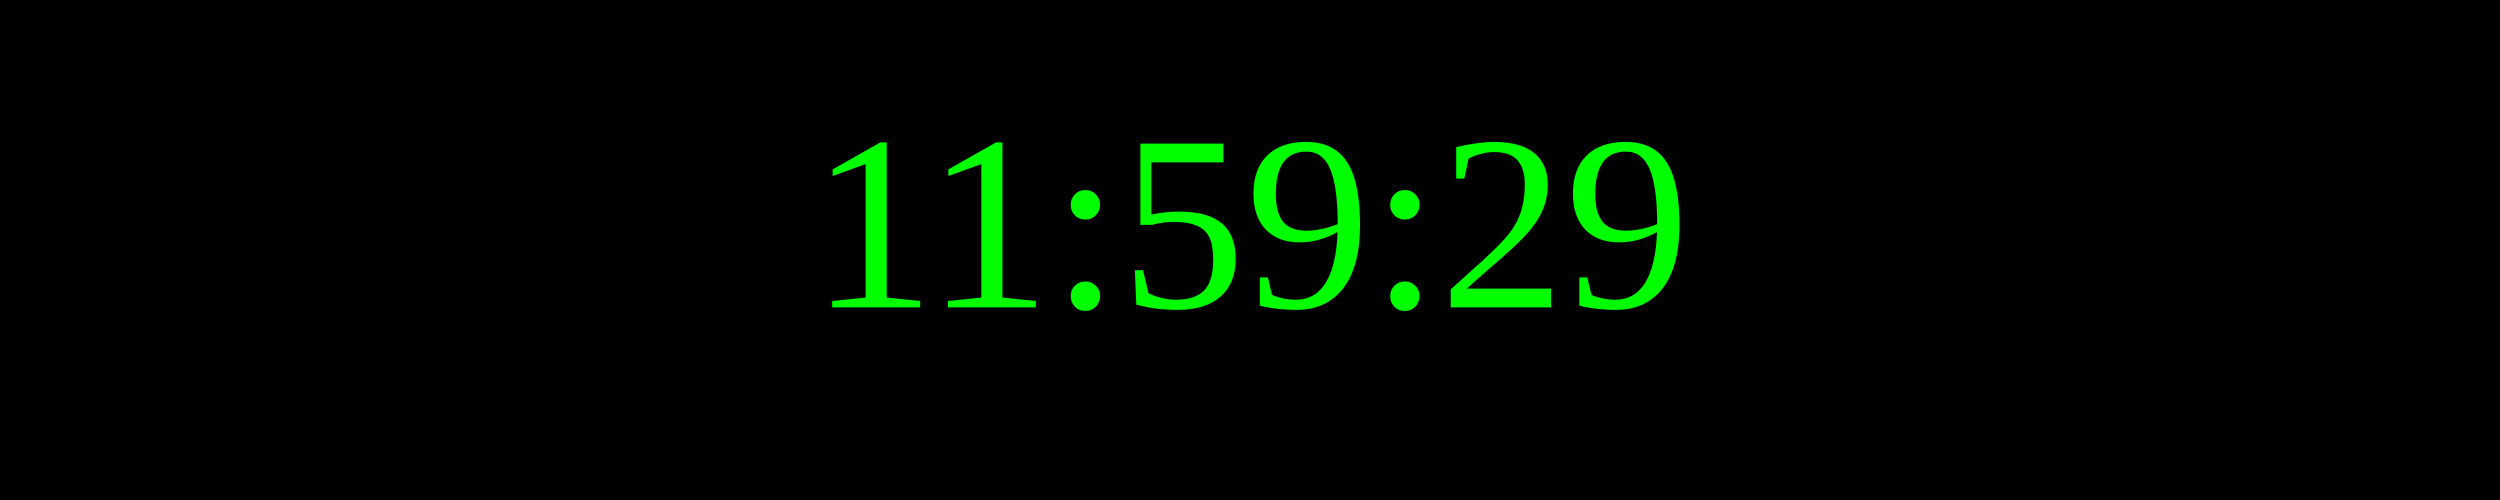
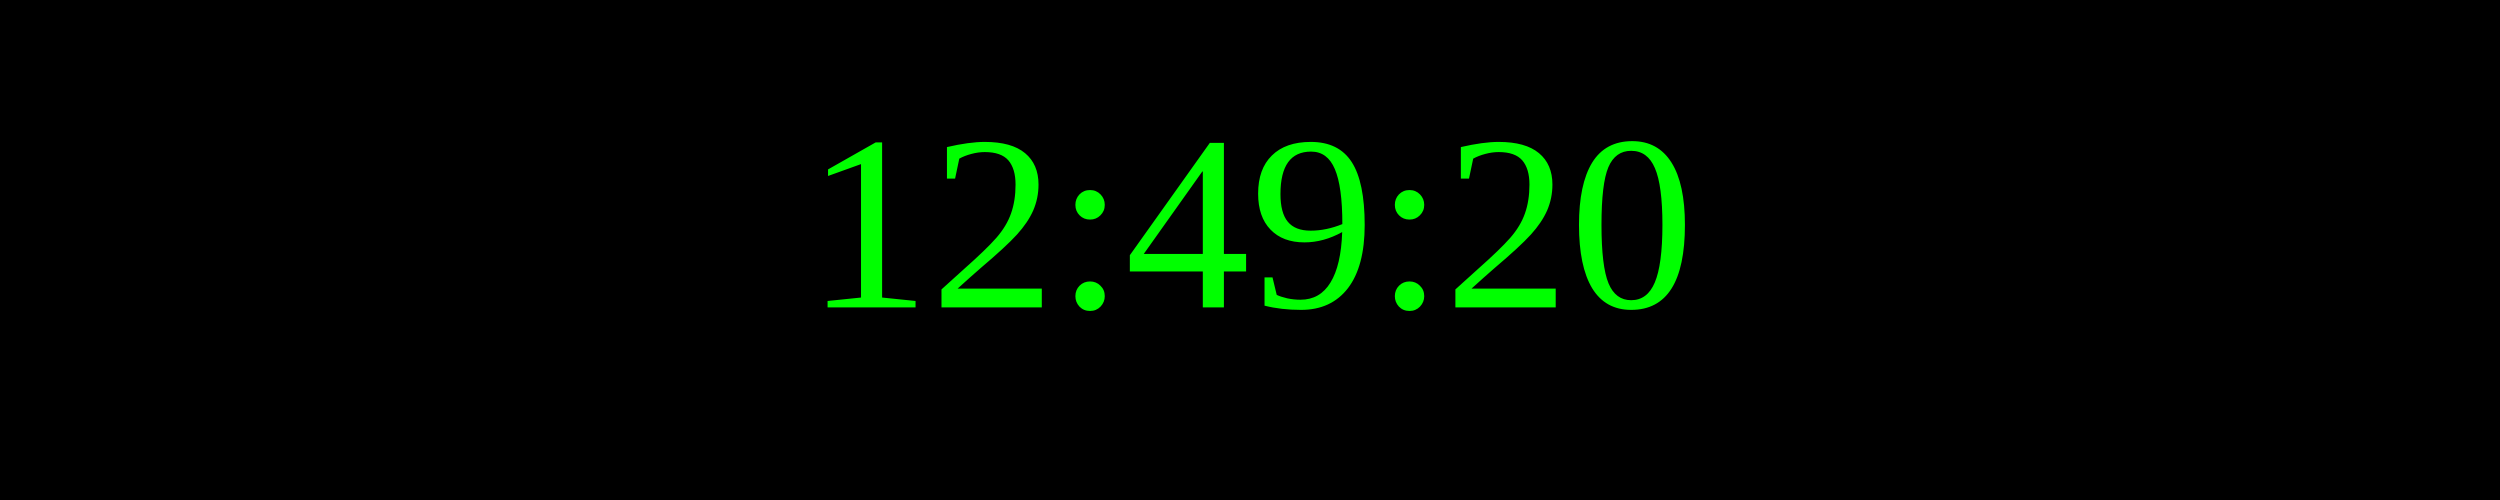
<svg xmlns="http://www.w3.org/2000/svg" width="250" height="50">
  <rect width="100%" height="100%" fill="black" />
  <text x="50%" y="50%" font-size="25" fill="lime" text-anchor="middle" dominant-baseline="middle">
- 11:59:29
+ 12:49:20
</text>
</svg>
